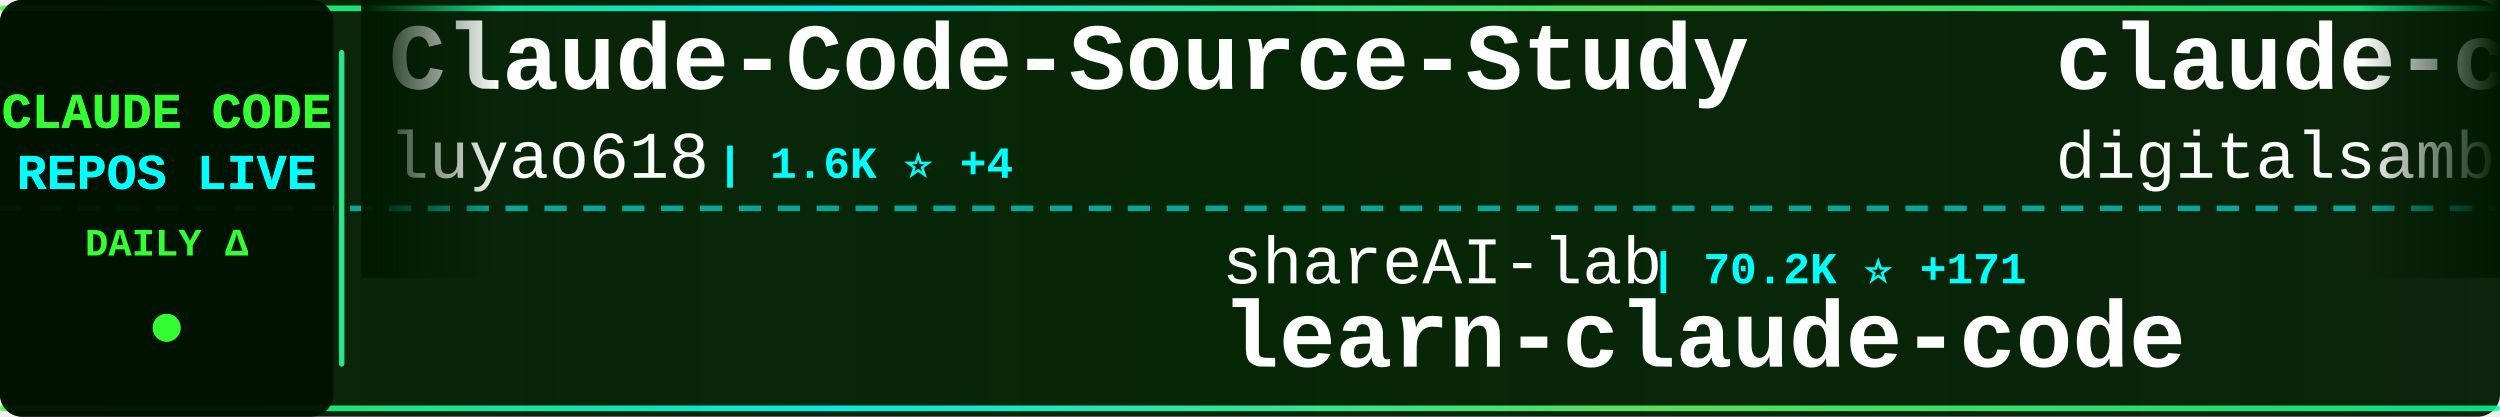
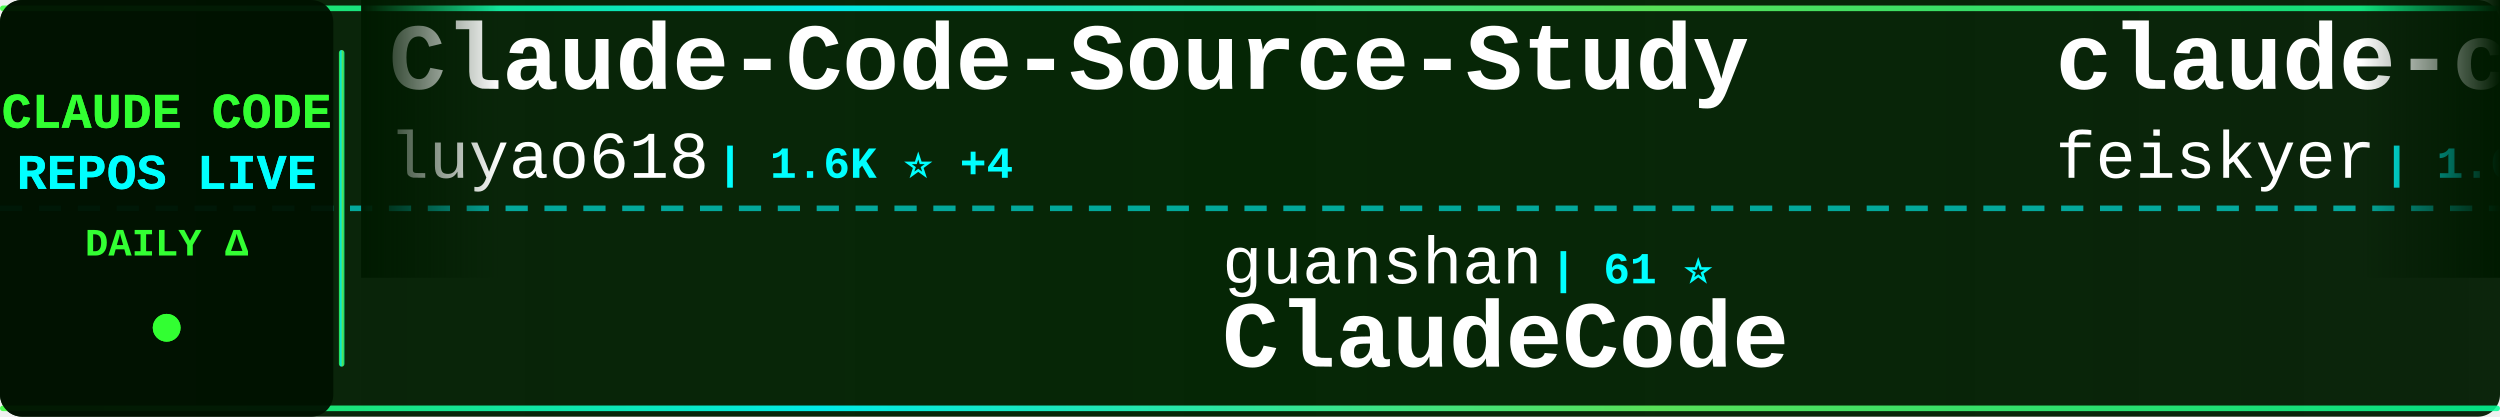
<svg xmlns="http://www.w3.org/2000/svg" width="900" height="150">
  <defs>
    <linearGradient id="tickerBg" x1="0%" y1="0%" x2="100%" y2="0%">
      <stop offset="0%" style="stop-color:#001a00;stop-opacity:0.95" />
      <stop offset="50%" style="stop-color:#002200;stop-opacity:0.98" />
      <stop offset="100%" style="stop-color:#001a00;stop-opacity:0.95" />
    </linearGradient>
    <linearGradient id="borderGrad" x1="0%" y1="0%" x2="100%" y2="0%">
      <stop offset="0%" style="stop-color:#33ff33;stop-opacity:0.85">
        <animate attributeName="stop-opacity" values="0.85;1;0.85" dur="2s" repeatCount="indefinite" />
      </stop>
      <stop offset="33%" style="stop-color:#00ffff;stop-opacity:0.9">
        <animate attributeName="stop-opacity" values="0.9;1;0.9" dur="2.2s" repeatCount="indefinite" />
      </stop>
      <stop offset="66%" style="stop-color:#66ff66;stop-opacity:0.85">
        <animate attributeName="stop-opacity" values="0.85;1;0.85" dur="1.8s" repeatCount="indefinite" />
      </stop>
      <stop offset="100%" style="stop-color:#00ff99;stop-opacity:0.85">
        <animate attributeName="stop-opacity" values="0.85;1;0.85" dur="2s" repeatCount="indefinite" />
      </stop>
    </linearGradient>
    <filter id="textGlow">
      <feGaussianBlur stdDeviation="0.1" result="coloredBlur" />
      <feMerge>
        <feMergeNode in="coloredBlur" />
        <feMergeNode in="SourceGraphic" />
      </feMerge>
    </filter>
    <filter id="metricGlow">
      <feGaussianBlur stdDeviation="0.2" result="coloredBlur" />
      <feMerge>
        <feMergeNode in="coloredBlur" />
        <feMergeNode in="SourceGraphic" />
      </feMerge>
    </filter>
    <linearGradient id="leftFade" x1="0%" y1="0%" x2="100%" y2="0%">
      <stop offset="0%" style="stop-color:#001a00;stop-opacity:1" />
      <stop offset="100%" style="stop-color:#001a00;stop-opacity:0" />
    </linearGradient>
    <linearGradient id="rightFade" x1="0%" y1="0%" x2="100%" y2="0%">
      <stop offset="0%" style="stop-color:#001a00;stop-opacity:0" />
      <stop offset="100%" style="stop-color:#001a00;stop-opacity:1" />
    </linearGradient>
  </defs>
  <rect width="900" height="150" fill="url(#tickerBg)" rx="8" />
  <rect x="0" y="2" width="900" height="2" fill="url(#borderGrad)" rx="1" />
  <rect x="0" y="146" width="900" height="2" fill="url(#borderGrad)" rx="1" />
  <line x1="0" y1="75" x2="900" y2="75" stroke="#00ffff" stroke-width="2" stroke-dasharray="8 6" opacity="0.6" />
  <rect x="0" y="0" width="120" height="150" fill="#001100" opacity="0.95" rx="8" />
  <text x="60" y="46" font-family="'Courier New', monospace" font-size="18" font-weight="bold" fill="#33ff33" text-anchor="middle" filter="url(#textGlow)">
    CLAUDE CODE
  </text>
  <text x="60" y="68" font-family="'Courier New', monospace" font-size="18" font-weight="bold" fill="#00ffff" text-anchor="middle" filter="url(#textGlow)">
    REPOS LIVE
  </text>
  <text x="60" y="92" font-family="'Courier New', monospace" font-size="14" font-weight="bold" fill="#33ff33" text-anchor="middle">
    DAILY Δ
  </text>
  <circle cx="60" cy="118" r="5" fill="#33ff33" filter="url(#metricGlow)">
    <animate attributeName="r" values="4;6;4" dur="1.5s" repeatCount="indefinite" />
    <animate attributeName="opacity" values="0.6;1;0.6" dur="1.5s" repeatCount="indefinite" />
  </circle>
  <rect x="122" y="18" width="2" height="114" fill="url(#borderGrad)" rx="1" />
  <clipPath id="tickerClip">
    <rect x="130" y="0" width="770" height="150" />
  </clipPath>
  <g clip-path="url(#tickerClip)">
    <g id="tickerItems">
      <animateTransform attributeName="transform" attributeType="XML" type="translate" from="0 0" to="-3000 0" dur="54s" repeatCount="indefinite" />
      <g transform="translate(0, 0)">
        <text x="140" y="32" font-family="'Courier New', monospace" font-size="34" font-weight="bold" fill="#ffffff">Claude-Code-Source-Study</text>
        <text x="140" y="64" font-family="'Courier New', monospace" font-size="24" font-weight="normal" fill="#ffffff" opacity="1.0">luyao618</text>
        <text x="258" y="64" font-family="'Courier New', monospace" font-size="16" font-weight="bold" fill="#00ffff"> | 1.6K ⭐ +4</text>
      </g>
      <g transform="translate(300, 0)">
-         <text x="140" y="102" font-family="'Courier New', monospace" font-size="24" font-weight="normal" fill="#ffffff" opacity="1.0">shareAI-lab</text>
-         <text x="294" y="102" font-family="'Courier New', monospace" font-size="16" font-weight="bold" fill="#00ffff"> | 70.2K ⭐ +171</text>
-         <text x="140" y="132" font-family="'Courier New', monospace" font-size="34" font-weight="bold" fill="#ffffff">learn-claude-code</text>
+         <text x="140" y="102" font-family="'Courier New', monospace" font-size="24" font-weight="normal" fill="#ffffff" opacity="1.0">guanshan</text>
+         <text x="258" y="102" font-family="'Courier New', monospace" font-size="16" font-weight="bold" fill="#00ffff"> | 61 ⭐</text>
+         <text x="140" y="132" font-family="'Courier New', monospace" font-size="34" font-weight="bold" fill="#ffffff">ClaudeCode</text>
      </g>
      <g transform="translate(600, 0)">
-         <text x="140" y="32" font-family="'Courier New', monospace" font-size="34" font-weight="bold" fill="#ffffff">claude-code-video-toolki...</text>
-         <text x="140" y="64" font-family="'Courier New', monospace" font-size="24" font-weight="normal" fill="#ffffff" opacity="1.0">digitalsamba</text>
-         <text x="306" y="64" font-family="'Courier New', monospace" font-size="16" font-weight="bold" fill="#00ffff"> | 1.7K ⭐ +18</text>
+         <text x="140" y="32" font-family="'Courier New', monospace" font-size="34" font-weight="bold" fill="#ffffff">claude-code-settings</text>
+         <text x="140" y="64" font-family="'Courier New', monospace" font-size="24" font-weight="normal" fill="#ffffff" opacity="1.0">feiskyer</text>
+         <text x="258" y="64" font-family="'Courier New', monospace" font-size="16" font-weight="bold" fill="#00ffff"> | 1.6K ⭐ +5</text>
      </g>
      <g transform="translate(900, 0)">
-         <text x="140" y="102" font-family="'Courier New', monospace" font-size="24" font-weight="normal" fill="#ffffff" opacity="1.0">anthropics</text>
-         <text x="282" y="102" font-family="'Courier New', monospace" font-size="16" font-weight="bold" fill="#00ffff"> | 899 ⭐</text>
-         <text x="140" y="132" font-family="'Courier New', monospace" font-size="34" font-weight="bold" fill="#ffffff">claude-code-base-action</text>
+         <text x="140" y="102" font-family="'Courier New', monospace" font-size="24" font-weight="normal" fill="#ffffff" opacity="1.0">alex000kim</text>
+         <text x="282" y="102" font-family="'Courier New', monospace" font-size="16" font-weight="bold" fill="#00ffff"> | 231 ⭐</text>
+         <text x="140" y="132" font-family="'Courier New', monospace" font-size="34" font-weight="bold" fill="#ffffff">claude-code</text>
      </g>
      <g transform="translate(1200, 0)">
-         <text x="140" y="32" font-family="'Courier New', monospace" font-size="34" font-weight="bold" fill="#ffffff">claude-code-infrastructu...</text>
-         <text x="140" y="64" font-family="'Courier New', monospace" font-size="24" font-weight="normal" fill="#ffffff" opacity="1.0">diet103</text>
-         <text x="246" y="64" font-family="'Courier New', monospace" font-size="16" font-weight="bold" fill="#00ffff"> | 9.7K ⭐</text>
+         <text x="140" y="32" font-family="'Courier New', monospace" font-size="34" font-weight="bold" fill="#ffffff">skills</text>
+         <text x="140" y="64" font-family="'Courier New', monospace" font-size="24" font-weight="normal" fill="#ffffff" opacity="1.0">anthropics</text>
+         <text x="282" y="64" font-family="'Courier New', monospace" font-size="16" font-weight="bold" fill="#00ffff"> | 159.1K ⭐ +407</text>
      </g>
      <g transform="translate(1500, 0)">
-         <text x="140" y="102" font-family="'Courier New', monospace" font-size="24" font-weight="normal" fill="#ffffff" opacity="1.0">wanshuiyin</text>
-         <text x="282" y="102" font-family="'Courier New', monospace" font-size="16" font-weight="bold" fill="#00ffff"> | 13.1K ⭐ +48</text>
-         <text x="140" y="132" font-family="'Courier New', monospace" font-size="34" font-weight="bold" fill="#ffffff">Auto-claude-code-researc...</text>
+         <text x="140" y="102" font-family="'Courier New', monospace" font-size="24" font-weight="normal" fill="#ffffff" opacity="1.0">AprilNEA</text>
+         <text x="258" y="102" font-family="'Courier New', monospace" font-size="16" font-weight="bold" fill="#00ffff"> | 387 ⭐</text>
+         <text x="140" y="132" font-family="'Courier New', monospace" font-size="34" font-weight="bold" fill="#ffffff">claude-code-source</text>
      </g>
      <g transform="translate(1800, 0)">
-         <text x="140" y="32" font-family="'Courier New', monospace" font-size="34" font-weight="bold" fill="#ffffff">claude-code-cli</text>
-         <text x="140" y="64" font-family="'Courier New', monospace" font-size="24" font-weight="normal" fill="#ffffff" opacity="1.0">huangserva</text>
-         <text x="282" y="64" font-family="'Courier New', monospace" font-size="16" font-weight="bold" fill="#00ffff"> | 618 ⭐</text>
+         <text x="140" y="32" font-family="'Courier New', monospace" font-size="34" font-weight="bold" fill="#ffffff">claude-code-ultimate-gui...</text>
+         <text x="140" y="64" font-family="'Courier New', monospace" font-size="24" font-weight="normal" fill="#ffffff" opacity="1.0">FlorianBruniaux</text>
+         <text x="342" y="64" font-family="'Courier New', monospace" font-size="16" font-weight="bold" fill="#00ffff"> | 5.4K ⭐ +16</text>
      </g>
      <g transform="translate(2100, 0)">
-         <text x="140" y="102" font-family="'Courier New', monospace" font-size="24" font-weight="normal" fill="#ffffff" opacity="1.0">1rgs</text>
-         <text x="210" y="102" font-family="'Courier New', monospace" font-size="16" font-weight="bold" fill="#00ffff"> | 3.7K ⭐ +5</text>
-         <text x="140" y="132" font-family="'Courier New', monospace" font-size="34" font-weight="bold" fill="#ffffff">claude-code-proxy</text>
+         <text x="140" y="102" font-family="'Courier New', monospace" font-size="24" font-weight="normal" fill="#ffffff" opacity="1.0">OneRedOak</text>
+         <text x="270" y="102" font-family="'Courier New', monospace" font-size="16" font-weight="bold" fill="#00ffff"> | 3.9K ⭐ +1</text>
+         <text x="140" y="132" font-family="'Courier New', monospace" font-size="34" font-weight="bold" fill="#ffffff">claude-code-workflows</text>
      </g>
      <g transform="translate(2400, 0)">
-         <text x="140" y="32" font-family="'Courier New', monospace" font-size="34" font-weight="bold" fill="#ffffff">claude-code-rust</text>
-         <text x="140" y="64" font-family="'Courier New', monospace" font-size="24" font-weight="normal" fill="#ffffff" opacity="1.0">lorryjovens-hub</text>
-         <text x="342" y="64" font-family="'Courier New', monospace" font-size="16" font-weight="bold" fill="#00ffff"> | 1.7K ⭐</text>
+         <text x="140" y="32" font-family="'Courier New', monospace" font-size="34" font-weight="bold" fill="#ffffff">oh-my-claudecode</text>
+         <text x="140" y="64" font-family="'Courier New', monospace" font-size="24" font-weight="normal" fill="#ffffff" opacity="1.0">Yeachan-Heo</text>
+         <text x="294" y="64" font-family="'Courier New', monospace" font-size="16" font-weight="bold" fill="#00ffff"> | 37.5K ⭐ +51</text>
      </g>
      <g transform="translate(2700, 0)">
-         <text x="140" y="102" font-family="'Courier New', monospace" font-size="24" font-weight="normal" fill="#ffffff" opacity="1.0">RishabhK103</text>
-         <text x="294" y="102" font-family="'Courier New', monospace" font-size="16" font-weight="bold" fill="#00ffff"> | 101 ⭐ +1</text>
+         <text x="140" y="102" font-family="'Courier New', monospace" font-size="24" font-weight="normal" fill="#ffffff" opacity="1.0">anthropics</text>
+         <text x="282" y="102" font-family="'Courier New', monospace" font-size="16" font-weight="bold" fill="#00ffff"> | 136.7K ⭐ +176</text>
        <text x="140" y="132" font-family="'Courier New', monospace" font-size="34" font-weight="bold" fill="#ffffff">claude-code</text>
      </g>
      <g transform="translate(3000, 0)">
        <text x="140" y="32" font-family="'Courier New', monospace" font-size="34" font-weight="bold" fill="#ffffff">Claude-Code-Source-Study</text>
        <text x="140" y="64" font-family="'Courier New', monospace" font-size="24" font-weight="normal" fill="#ffffff" opacity="1.0">luyao618</text>
        <text x="258" y="64" font-family="'Courier New', monospace" font-size="16" font-weight="bold" fill="#00ffff"> | 1.6K ⭐ +4</text>
      </g>
      <g transform="translate(3300, 0)">
-         <text x="140" y="102" font-family="'Courier New', monospace" font-size="24" font-weight="normal" fill="#ffffff" opacity="1.0">shareAI-lab</text>
-         <text x="294" y="102" font-family="'Courier New', monospace" font-size="16" font-weight="bold" fill="#00ffff"> | 70.2K ⭐ +171</text>
-         <text x="140" y="132" font-family="'Courier New', monospace" font-size="34" font-weight="bold" fill="#ffffff">learn-claude-code</text>
+         <text x="140" y="102" font-family="'Courier New', monospace" font-size="24" font-weight="normal" fill="#ffffff" opacity="1.0">guanshan</text>
+         <text x="258" y="102" font-family="'Courier New', monospace" font-size="16" font-weight="bold" fill="#00ffff"> | 61 ⭐</text>
+         <text x="140" y="132" font-family="'Courier New', monospace" font-size="34" font-weight="bold" fill="#ffffff">ClaudeCode</text>
      </g>
      <g transform="translate(3600, 0)">
-         <text x="140" y="32" font-family="'Courier New', monospace" font-size="34" font-weight="bold" fill="#ffffff">claude-code-video-toolki...</text>
-         <text x="140" y="64" font-family="'Courier New', monospace" font-size="24" font-weight="normal" fill="#ffffff" opacity="1.0">digitalsamba</text>
-         <text x="306" y="64" font-family="'Courier New', monospace" font-size="16" font-weight="bold" fill="#00ffff"> | 1.7K ⭐ +18</text>
+         <text x="140" y="32" font-family="'Courier New', monospace" font-size="34" font-weight="bold" fill="#ffffff">claude-code-settings</text>
+         <text x="140" y="64" font-family="'Courier New', monospace" font-size="24" font-weight="normal" fill="#ffffff" opacity="1.0">feiskyer</text>
+         <text x="258" y="64" font-family="'Courier New', monospace" font-size="16" font-weight="bold" fill="#00ffff"> | 1.6K ⭐ +5</text>
      </g>
      <g transform="translate(3900, 0)">
-         <text x="140" y="102" font-family="'Courier New', monospace" font-size="24" font-weight="normal" fill="#ffffff" opacity="1.0">anthropics</text>
-         <text x="282" y="102" font-family="'Courier New', monospace" font-size="16" font-weight="bold" fill="#00ffff"> | 899 ⭐</text>
-         <text x="140" y="132" font-family="'Courier New', monospace" font-size="34" font-weight="bold" fill="#ffffff">claude-code-base-action</text>
+         <text x="140" y="102" font-family="'Courier New', monospace" font-size="24" font-weight="normal" fill="#ffffff" opacity="1.0">alex000kim</text>
+         <text x="282" y="102" font-family="'Courier New', monospace" font-size="16" font-weight="bold" fill="#00ffff"> | 231 ⭐</text>
+         <text x="140" y="132" font-family="'Courier New', monospace" font-size="34" font-weight="bold" fill="#ffffff">claude-code</text>
      </g>
    </g>
  </g>
  <rect x="130" y="0" width="50" height="100" fill="url(#leftFade)" />
  <rect x="850" y="0" width="50" height="100" fill="url(#rightFade)" />
</svg>
